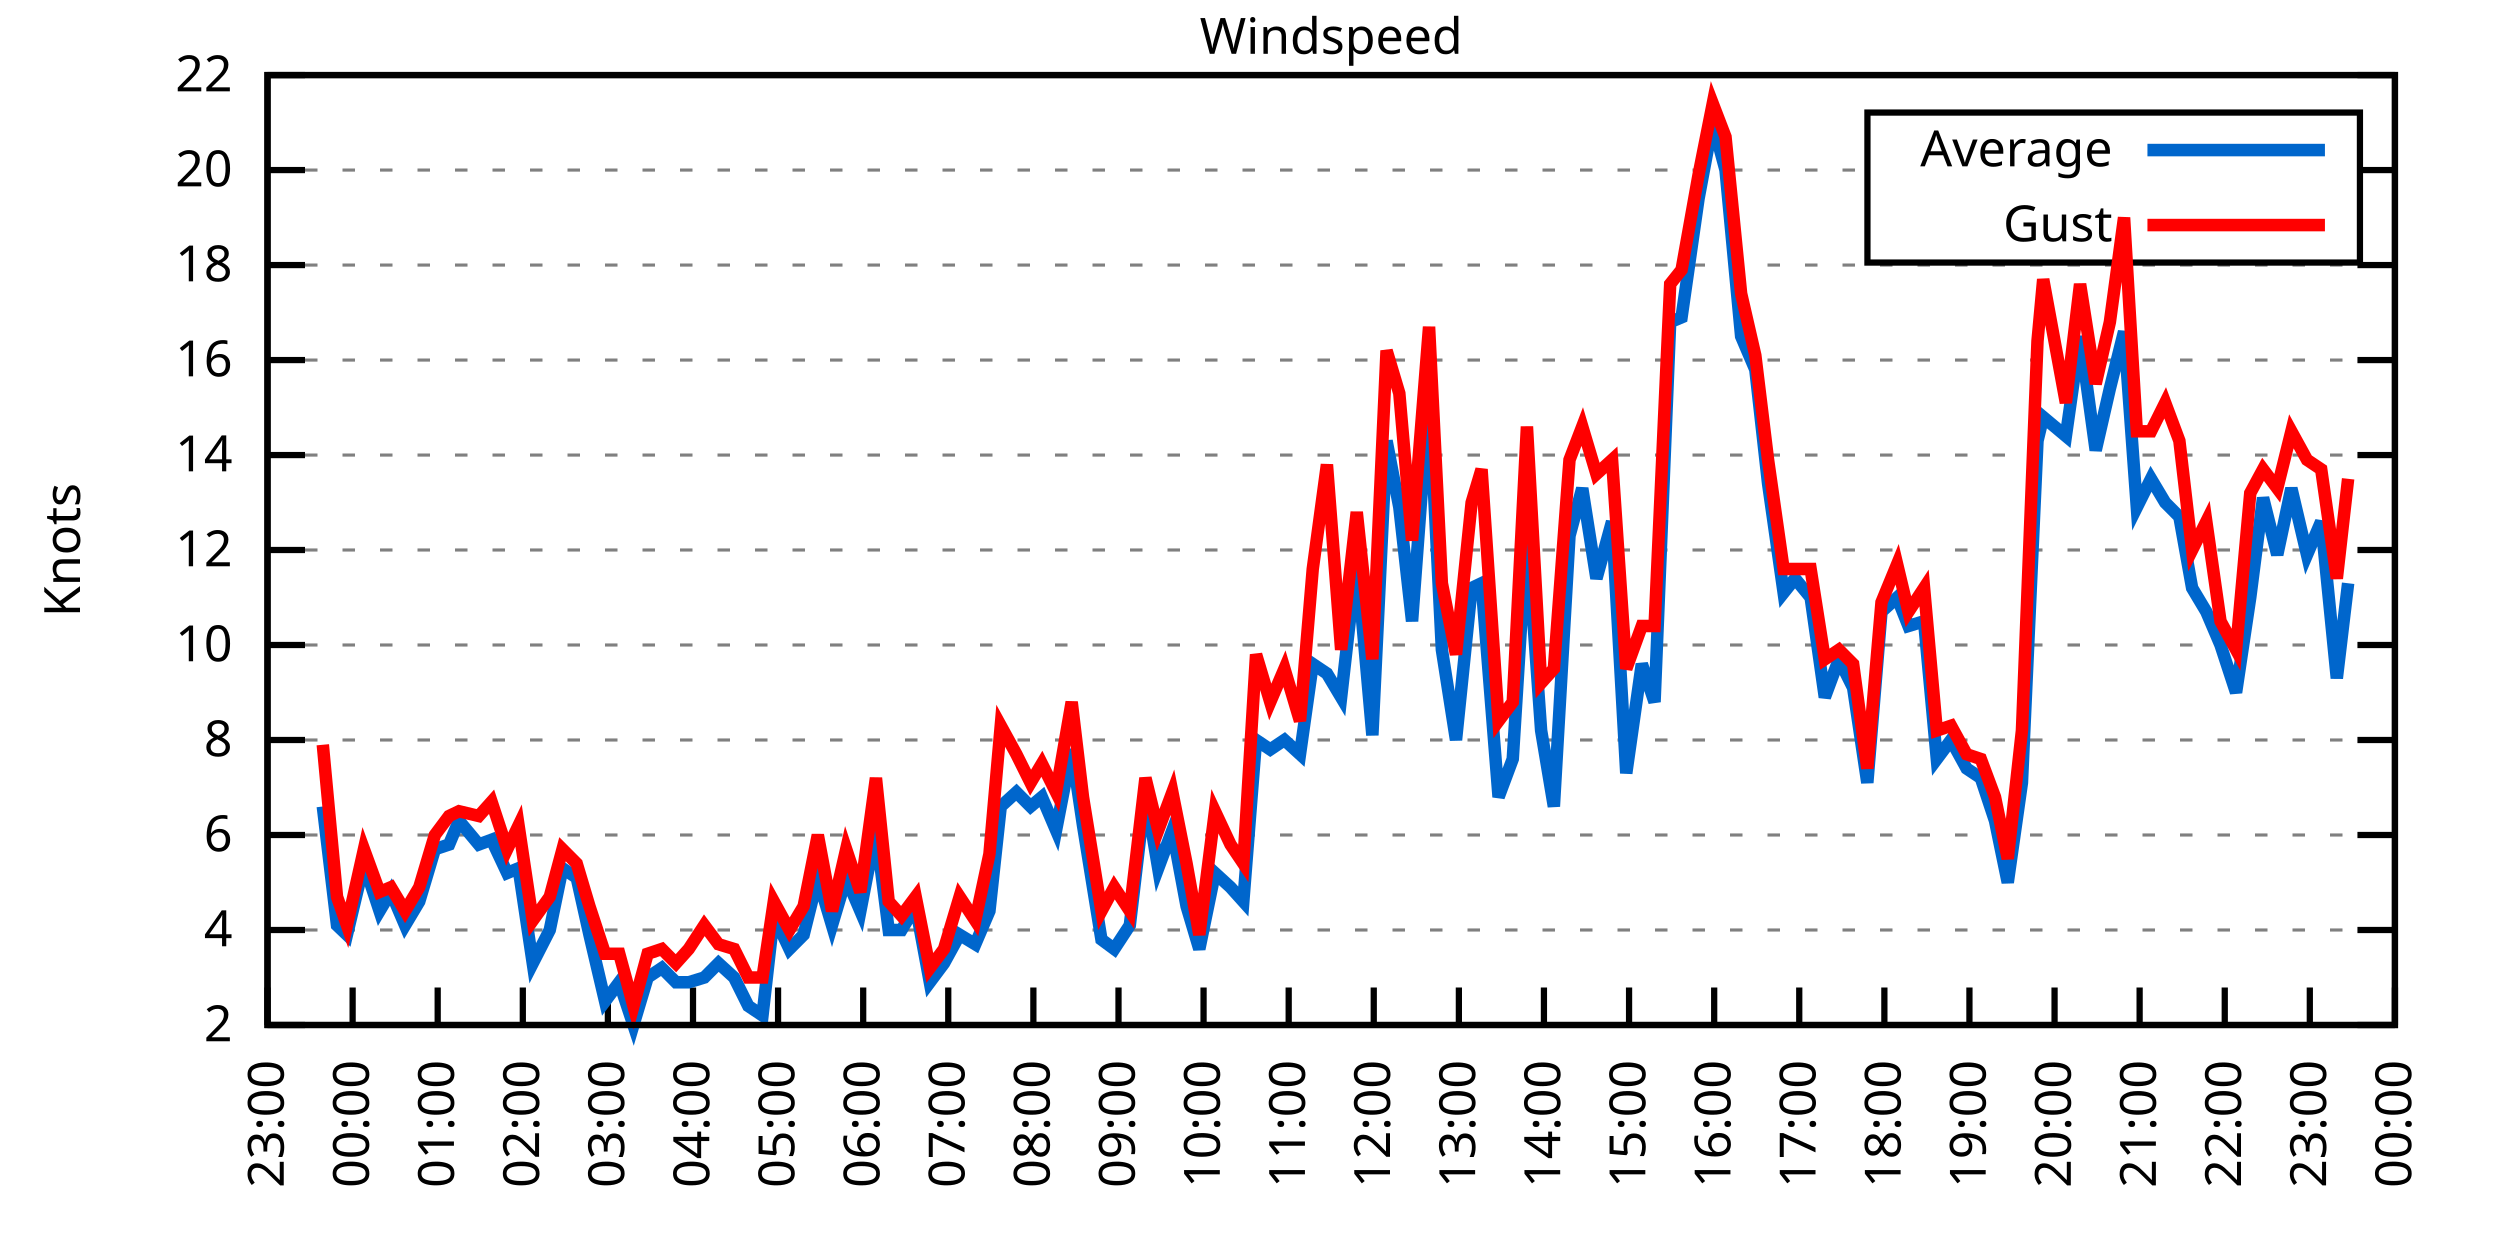
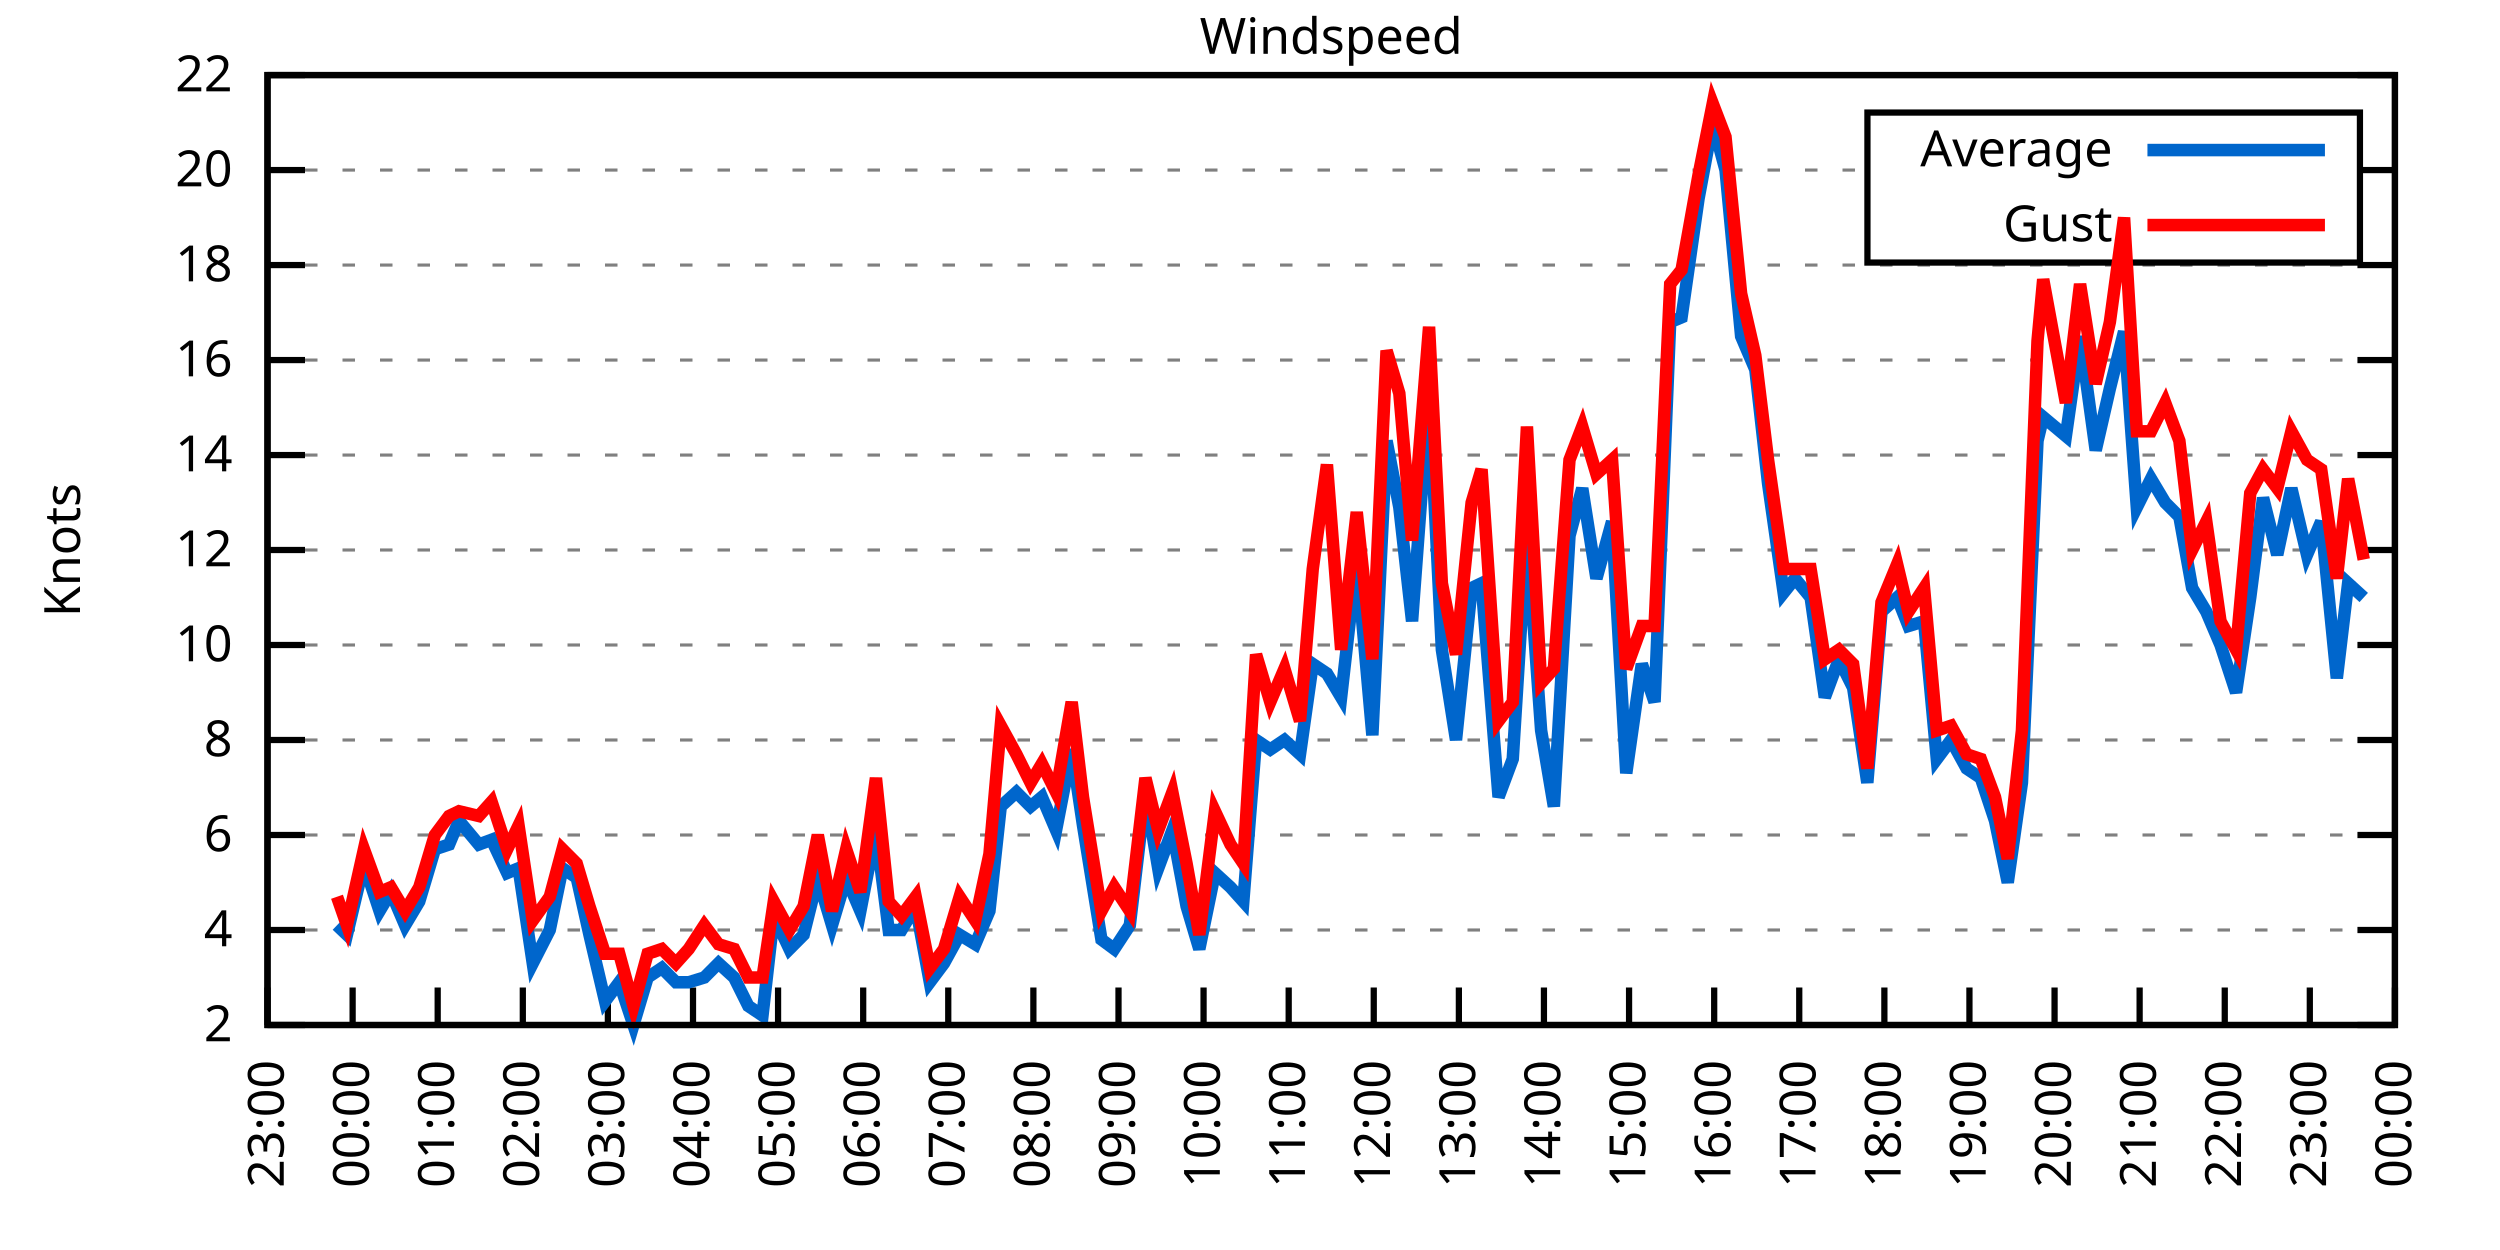
<svg xmlns="http://www.w3.org/2000/svg" xmlns:xlink="http://www.w3.org/1999/xlink" width="400" height="200" viewBox="0 0 400 200">
  <g id="gnuplot_canvas">
    <rect x="0" y="0" width="400" height="200" fill="none" />
    <defs>
      <circle id="gpDot" r="0.5" stroke-width="0.5" stroke="currentColor" />
      <path id="gpPt0" stroke-width="0.333" stroke="currentColor" d="M-1,0 h2 M0,-1 v2" />
      <path id="gpPt1" stroke-width="0.333" stroke="currentColor" d="M-1,-1 L1,1 M1,-1 L-1,1" />
      <path id="gpPt2" stroke-width="0.333" stroke="currentColor" d="M-1,0 L1,0 M0,-1 L0,1 M-1,-1 L1,1 M-1,1 L1,-1" />
      <rect id="gpPt3" stroke-width="0.333" stroke="currentColor" x="-1" y="-1" width="2" height="2" />
      <rect id="gpPt4" stroke-width="0.333" stroke="currentColor" fill="currentColor" x="-1" y="-1" width="2" height="2" />
      <circle id="gpPt5" stroke-width="0.333" stroke="currentColor" cx="0" cy="0" r="1" />
      <use xlink:href="#gpPt5" id="gpPt6" fill="currentColor" stroke="none" />
      <path id="gpPt7" stroke-width="0.333" stroke="currentColor" d="M0,-1.33 L-1.33,0.67 L1.33,0.67 z" />
      <use xlink:href="#gpPt7" id="gpPt8" fill="currentColor" stroke="none" />
      <use xlink:href="#gpPt7" id="gpPt9" stroke="currentColor" transform="rotate(180)" />
      <use xlink:href="#gpPt9" id="gpPt10" fill="currentColor" stroke="none" />
      <use xlink:href="#gpPt3" id="gpPt11" stroke="currentColor" transform="rotate(45)" />
      <use xlink:href="#gpPt11" id="gpPt12" fill="currentColor" stroke="none" />
      <path id="gpPt13" stroke-width="0.333" stroke="currentColor" d="M0,1.330 L1.265,0.411 L0.782,-1.067 L-0.782,-1.076 L-1.265,0.411 z" />
      <use xlink:href="#gpPt13" id="gpPt14" fill="currentColor" stroke="none" />
      <filter id="textbox" filterUnits="objectBoundingBox" x="0" y="0" height="1" width="1">
        <feFlood flood-color="white" flood-opacity="1" result="bgnd" />
        <feComposite in="SourceGraphic" in2="bgnd" operator="atop" />
      </filter>
      <filter id="greybox" filterUnits="objectBoundingBox" x="0" y="0" height="1" width="1">
        <feFlood flood-color="lightgrey" flood-opacity="1" result="grey" />
        <feComposite in="SourceGraphic" in2="grey" operator="atop" />
      </filter>
    </defs>
    <g fill="none" color="white" stroke="currentColor" stroke-width="1.00" stroke-linecap="butt" stroke-linejoin="miter">
</g>
    <g fill="none" color="black" stroke="currentColor" stroke-width="1.00" stroke-linecap="butt" stroke-linejoin="miter">
      <g stroke="none" shape-rendering="crispEdges">
        <polygon fill="rgb(255, 255, 255)" points="42.80,164.00 383.18,164.00 383.18,12.02 42.80,12.02 " />
      </g>
    </g>
    <g fill="none" color="black" stroke="currentColor" stroke-width="1.00" stroke-linecap="butt" stroke-linejoin="miter">
</g>
    <g fill="none" color="black" stroke="black" stroke-width="0.50" stroke-linecap="butt" stroke-linejoin="miter">
</g>
    <g fill="none" color="gray" stroke="currentColor" stroke-width="0.50" stroke-linecap="butt" stroke-linejoin="miter">
      <path stroke="gray" stroke-dasharray="2,4" class="gridline" d="M42.80,164.00 L383.19,164.00  " />
    </g>
    <g fill="none" color="gray" stroke="gray" stroke-width="1.00" stroke-linecap="butt" stroke-linejoin="miter">
</g>
    <g fill="none" color="black" stroke="currentColor" stroke-width="1.00" stroke-linecap="butt" stroke-linejoin="miter">
      <path stroke="black" d="M42.80,164.00 L48.80,164.00 M383.19,164.00 L377.19,164.00  " />
      <g transform="translate(37.20,166.60)" stroke="none" fill="black" font-family="Sans" font-size="8.00" text-anchor="end">
        <text>
          <tspan font-family="Sans"> 2</tspan>
        </text>
      </g>
    </g>
    <g fill="none" color="black" stroke="currentColor" stroke-width="1.00" stroke-linecap="butt" stroke-linejoin="miter">
</g>
    <g fill="none" color="black" stroke="black" stroke-width="0.50" stroke-linecap="butt" stroke-linejoin="miter">
</g>
    <g fill="none" color="gray" stroke="currentColor" stroke-width="0.50" stroke-linecap="butt" stroke-linejoin="miter">
      <path stroke="gray" stroke-dasharray="2,4" class="gridline" d="M42.80,148.80 L383.19,148.80  " />
    </g>
    <g fill="none" color="gray" stroke="gray" stroke-width="1.00" stroke-linecap="butt" stroke-linejoin="miter">
</g>
    <g fill="none" color="black" stroke="currentColor" stroke-width="1.00" stroke-linecap="butt" stroke-linejoin="miter">
      <path stroke="black" d="M42.80,148.80 L48.80,148.80 M383.19,148.80 L377.19,148.80  " />
      <g transform="translate(37.20,151.40)" stroke="none" fill="black" font-family="Sans" font-size="8.00" text-anchor="end">
        <text>
          <tspan font-family="Sans"> 4</tspan>
        </text>
      </g>
    </g>
    <g fill="none" color="black" stroke="currentColor" stroke-width="1.00" stroke-linecap="butt" stroke-linejoin="miter">
</g>
    <g fill="none" color="black" stroke="black" stroke-width="0.50" stroke-linecap="butt" stroke-linejoin="miter">
</g>
    <g fill="none" color="gray" stroke="currentColor" stroke-width="0.50" stroke-linecap="butt" stroke-linejoin="miter">
      <path stroke="gray" stroke-dasharray="2,4" class="gridline" d="M42.80,133.60 L383.19,133.60  " />
    </g>
    <g fill="none" color="gray" stroke="gray" stroke-width="1.00" stroke-linecap="butt" stroke-linejoin="miter">
</g>
    <g fill="none" color="black" stroke="currentColor" stroke-width="1.00" stroke-linecap="butt" stroke-linejoin="miter">
      <path stroke="black" d="M42.80,133.60 L48.80,133.60 M383.19,133.60 L377.19,133.60  " />
      <g transform="translate(37.20,136.20)" stroke="none" fill="black" font-family="Sans" font-size="8.00" text-anchor="end">
        <text>
          <tspan font-family="Sans"> 6</tspan>
        </text>
      </g>
    </g>
    <g fill="none" color="black" stroke="currentColor" stroke-width="1.00" stroke-linecap="butt" stroke-linejoin="miter">
</g>
    <g fill="none" color="black" stroke="black" stroke-width="0.50" stroke-linecap="butt" stroke-linejoin="miter">
</g>
    <g fill="none" color="gray" stroke="currentColor" stroke-width="0.50" stroke-linecap="butt" stroke-linejoin="miter">
      <path stroke="gray" stroke-dasharray="2,4" class="gridline" d="M42.80,118.40 L383.19,118.40  " />
    </g>
    <g fill="none" color="gray" stroke="gray" stroke-width="1.00" stroke-linecap="butt" stroke-linejoin="miter">
</g>
    <g fill="none" color="black" stroke="currentColor" stroke-width="1.00" stroke-linecap="butt" stroke-linejoin="miter">
      <path stroke="black" d="M42.80,118.40 L48.80,118.40 M383.19,118.40 L377.19,118.40  " />
      <g transform="translate(37.20,121.00)" stroke="none" fill="black" font-family="Sans" font-size="8.00" text-anchor="end">
        <text>
          <tspan font-family="Sans"> 8</tspan>
        </text>
      </g>
    </g>
    <g fill="none" color="black" stroke="currentColor" stroke-width="1.00" stroke-linecap="butt" stroke-linejoin="miter">
</g>
    <g fill="none" color="black" stroke="black" stroke-width="0.50" stroke-linecap="butt" stroke-linejoin="miter">
</g>
    <g fill="none" color="gray" stroke="currentColor" stroke-width="0.50" stroke-linecap="butt" stroke-linejoin="miter">
      <path stroke="gray" stroke-dasharray="2,4" class="gridline" d="M42.80,103.20 L383.19,103.20  " />
    </g>
    <g fill="none" color="gray" stroke="gray" stroke-width="1.00" stroke-linecap="butt" stroke-linejoin="miter">
</g>
    <g fill="none" color="black" stroke="currentColor" stroke-width="1.00" stroke-linecap="butt" stroke-linejoin="miter">
      <path stroke="black" d="M42.80,103.20 L48.80,103.20 M383.19,103.20 L377.19,103.20  " />
      <g transform="translate(37.20,105.80)" stroke="none" fill="black" font-family="Sans" font-size="8.00" text-anchor="end">
        <text>
          <tspan font-family="Sans"> 10</tspan>
        </text>
      </g>
    </g>
    <g fill="none" color="black" stroke="currentColor" stroke-width="1.00" stroke-linecap="butt" stroke-linejoin="miter">
</g>
    <g fill="none" color="black" stroke="black" stroke-width="0.50" stroke-linecap="butt" stroke-linejoin="miter">
</g>
    <g fill="none" color="gray" stroke="currentColor" stroke-width="0.50" stroke-linecap="butt" stroke-linejoin="miter">
      <path stroke="gray" stroke-dasharray="2,4" class="gridline" d="M42.80,88.00 L383.19,88.00  " />
    </g>
    <g fill="none" color="gray" stroke="gray" stroke-width="1.00" stroke-linecap="butt" stroke-linejoin="miter">
</g>
    <g fill="none" color="black" stroke="currentColor" stroke-width="1.00" stroke-linecap="butt" stroke-linejoin="miter">
      <path stroke="black" d="M42.80,88.00 L48.80,88.00 M383.19,88.00 L377.19,88.00  " />
      <g transform="translate(37.20,90.60)" stroke="none" fill="black" font-family="Sans" font-size="8.00" text-anchor="end">
        <text>
          <tspan font-family="Sans"> 12</tspan>
        </text>
      </g>
    </g>
    <g fill="none" color="black" stroke="currentColor" stroke-width="1.00" stroke-linecap="butt" stroke-linejoin="miter">
</g>
    <g fill="none" color="black" stroke="black" stroke-width="0.50" stroke-linecap="butt" stroke-linejoin="miter">
</g>
    <g fill="none" color="gray" stroke="currentColor" stroke-width="0.50" stroke-linecap="butt" stroke-linejoin="miter">
      <path stroke="gray" stroke-dasharray="2,4" class="gridline" d="M42.80,72.81 L383.19,72.81  " />
    </g>
    <g fill="none" color="gray" stroke="gray" stroke-width="1.00" stroke-linecap="butt" stroke-linejoin="miter">
</g>
    <g fill="none" color="black" stroke="currentColor" stroke-width="1.00" stroke-linecap="butt" stroke-linejoin="miter">
      <path stroke="black" d="M42.80,72.81 L48.80,72.81 M383.19,72.81 L377.19,72.81  " />
      <g transform="translate(37.20,75.41)" stroke="none" fill="black" font-family="Sans" font-size="8.00" text-anchor="end">
        <text>
          <tspan font-family="Sans"> 14</tspan>
        </text>
      </g>
    </g>
    <g fill="none" color="black" stroke="currentColor" stroke-width="1.00" stroke-linecap="butt" stroke-linejoin="miter">
</g>
    <g fill="none" color="black" stroke="black" stroke-width="0.50" stroke-linecap="butt" stroke-linejoin="miter">
</g>
    <g fill="none" color="gray" stroke="currentColor" stroke-width="0.50" stroke-linecap="butt" stroke-linejoin="miter">
      <path stroke="gray" stroke-dasharray="2,4" class="gridline" d="M42.80,57.61 L383.19,57.61  " />
    </g>
    <g fill="none" color="gray" stroke="gray" stroke-width="1.00" stroke-linecap="butt" stroke-linejoin="miter">
</g>
    <g fill="none" color="black" stroke="currentColor" stroke-width="1.00" stroke-linecap="butt" stroke-linejoin="miter">
      <path stroke="black" d="M42.80,57.61 L48.80,57.61 M383.19,57.61 L377.19,57.61  " />
      <g transform="translate(37.20,60.21)" stroke="none" fill="black" font-family="Sans" font-size="8.00" text-anchor="end">
        <text>
          <tspan font-family="Sans"> 16</tspan>
        </text>
      </g>
    </g>
    <g fill="none" color="black" stroke="currentColor" stroke-width="1.00" stroke-linecap="butt" stroke-linejoin="miter">
</g>
    <g fill="none" color="black" stroke="black" stroke-width="0.50" stroke-linecap="butt" stroke-linejoin="miter">
</g>
    <g fill="none" color="gray" stroke="currentColor" stroke-width="0.50" stroke-linecap="butt" stroke-linejoin="miter">
      <path stroke="gray" stroke-dasharray="2,4" class="gridline" d="M42.80,42.41 L383.19,42.41  " />
    </g>
    <g fill="none" color="gray" stroke="gray" stroke-width="1.00" stroke-linecap="butt" stroke-linejoin="miter">
</g>
    <g fill="none" color="black" stroke="currentColor" stroke-width="1.00" stroke-linecap="butt" stroke-linejoin="miter">
      <path stroke="black" d="M42.80,42.41 L48.80,42.41 M383.19,42.41 L377.19,42.41  " />
      <g transform="translate(37.20,45.01)" stroke="none" fill="black" font-family="Sans" font-size="8.00" text-anchor="end">
        <text>
          <tspan font-family="Sans"> 18</tspan>
        </text>
      </g>
    </g>
    <g fill="none" color="black" stroke="currentColor" stroke-width="1.00" stroke-linecap="butt" stroke-linejoin="miter">
</g>
    <g fill="none" color="black" stroke="black" stroke-width="0.50" stroke-linecap="butt" stroke-linejoin="miter">
</g>
    <g fill="none" color="gray" stroke="currentColor" stroke-width="0.50" stroke-linecap="butt" stroke-linejoin="miter">
      <path stroke="gray" stroke-dasharray="2,4" class="gridline" d="M42.80,27.21 L298.79,27.21 M377.59,27.21 L383.19,27.21  " />
    </g>
    <g fill="none" color="gray" stroke="gray" stroke-width="1.00" stroke-linecap="butt" stroke-linejoin="miter">
</g>
    <g fill="none" color="black" stroke="currentColor" stroke-width="1.00" stroke-linecap="butt" stroke-linejoin="miter">
      <path stroke="black" d="M42.80,27.21 L48.80,27.21 M383.19,27.21 L377.19,27.21  " />
      <g transform="translate(37.20,29.81)" stroke="none" fill="black" font-family="Sans" font-size="8.00" text-anchor="end">
        <text>
          <tspan font-family="Sans"> 20</tspan>
        </text>
      </g>
    </g>
    <g fill="none" color="black" stroke="currentColor" stroke-width="1.00" stroke-linecap="butt" stroke-linejoin="miter">
</g>
    <g fill="none" color="black" stroke="black" stroke-width="0.50" stroke-linecap="butt" stroke-linejoin="miter">
</g>
    <g fill="none" color="gray" stroke="currentColor" stroke-width="0.50" stroke-linecap="butt" stroke-linejoin="miter">
      <path stroke="gray" stroke-dasharray="2,4" class="gridline" d="M42.80,12.01 L383.19,12.01  " />
    </g>
    <g fill="none" color="gray" stroke="gray" stroke-width="1.00" stroke-linecap="butt" stroke-linejoin="miter">
</g>
    <g fill="none" color="black" stroke="currentColor" stroke-width="1.00" stroke-linecap="butt" stroke-linejoin="miter">
      <path stroke="black" d="M42.80,12.01 L48.80,12.01 M383.19,12.01 L377.19,12.01  " />
      <g transform="translate(37.20,14.61)" stroke="none" fill="black" font-family="Sans" font-size="8.00" text-anchor="end">
        <text>
          <tspan font-family="Sans"> 22</tspan>
        </text>
      </g>
    </g>
    <g fill="none" color="black" stroke="currentColor" stroke-width="1.00" stroke-linecap="butt" stroke-linejoin="miter">
      <path stroke="black" d="M42.80,164.00 L42.80,158.00  " />
      <g transform="translate(45.40,169.60) rotate(270.00)" stroke="none" fill="black" font-family="Sans" font-size="8.00" text-anchor="end">
        <text>
          <tspan font-family="Sans">23:00</tspan>
        </text>
      </g>
    </g>
    <g fill="none" color="black" stroke="currentColor" stroke-width="1.00" stroke-linecap="butt" stroke-linejoin="miter">
      <path stroke="black" d="M56.42,164.00 L56.42,158.00  " />
      <g transform="translate(59.02,169.60) rotate(270.00)" stroke="none" fill="black" font-family="Sans" font-size="8.00" text-anchor="end">
        <text>
          <tspan font-family="Sans">00:00</tspan>
        </text>
      </g>
    </g>
    <g fill="none" color="black" stroke="currentColor" stroke-width="1.00" stroke-linecap="butt" stroke-linejoin="miter">
      <path stroke="black" d="M70.03,164.00 L70.03,158.00  " />
      <g transform="translate(72.63,169.60) rotate(270.00)" stroke="none" fill="black" font-family="Sans" font-size="8.00" text-anchor="end">
        <text>
          <tspan font-family="Sans">01:00</tspan>
        </text>
      </g>
    </g>
    <g fill="none" color="black" stroke="currentColor" stroke-width="1.00" stroke-linecap="butt" stroke-linejoin="miter">
      <path stroke="black" d="M83.65,164.00 L83.65,158.00  " />
      <g transform="translate(86.25,169.60) rotate(270.00)" stroke="none" fill="black" font-family="Sans" font-size="8.00" text-anchor="end">
        <text>
          <tspan font-family="Sans">02:00</tspan>
        </text>
      </g>
    </g>
    <g fill="none" color="black" stroke="currentColor" stroke-width="1.00" stroke-linecap="butt" stroke-linejoin="miter">
      <path stroke="black" d="M97.26,164.00 L97.26,158.00  " />
      <g transform="translate(99.86,169.60) rotate(270.00)" stroke="none" fill="black" font-family="Sans" font-size="8.00" text-anchor="end">
        <text>
          <tspan font-family="Sans">03:00</tspan>
        </text>
      </g>
    </g>
    <g fill="none" color="black" stroke="currentColor" stroke-width="1.00" stroke-linecap="butt" stroke-linejoin="miter">
      <path stroke="black" d="M110.88,164.00 L110.88,158.00  " />
      <g transform="translate(113.48,169.60) rotate(270.00)" stroke="none" fill="black" font-family="Sans" font-size="8.00" text-anchor="end">
        <text>
          <tspan font-family="Sans">04:00</tspan>
        </text>
      </g>
    </g>
    <g fill="none" color="black" stroke="currentColor" stroke-width="1.00" stroke-linecap="butt" stroke-linejoin="miter">
      <path stroke="black" d="M124.49,164.00 L124.49,158.00  " />
      <g transform="translate(127.09,169.60) rotate(270.00)" stroke="none" fill="black" font-family="Sans" font-size="8.00" text-anchor="end">
        <text>
          <tspan font-family="Sans">05:00</tspan>
        </text>
      </g>
    </g>
    <g fill="none" color="black" stroke="currentColor" stroke-width="1.00" stroke-linecap="butt" stroke-linejoin="miter">
      <path stroke="black" d="M138.11,164.00 L138.11,158.00  " />
      <g transform="translate(140.71,169.60) rotate(270.00)" stroke="none" fill="black" font-family="Sans" font-size="8.00" text-anchor="end">
        <text>
          <tspan font-family="Sans">06:00</tspan>
        </text>
      </g>
    </g>
    <g fill="none" color="black" stroke="currentColor" stroke-width="1.00" stroke-linecap="butt" stroke-linejoin="miter">
      <path stroke="black" d="M151.72,164.00 L151.72,158.00  " />
      <g transform="translate(154.32,169.60) rotate(270.00)" stroke="none" fill="black" font-family="Sans" font-size="8.00" text-anchor="end">
        <text>
          <tspan font-family="Sans">07:00</tspan>
        </text>
      </g>
    </g>
    <g fill="none" color="black" stroke="currentColor" stroke-width="1.00" stroke-linecap="butt" stroke-linejoin="miter">
      <path stroke="black" d="M165.34,164.00 L165.34,158.00  " />
      <g transform="translate(167.94,169.60) rotate(270.00)" stroke="none" fill="black" font-family="Sans" font-size="8.00" text-anchor="end">
        <text>
          <tspan font-family="Sans">08:00</tspan>
        </text>
      </g>
    </g>
    <g fill="none" color="black" stroke="currentColor" stroke-width="1.00" stroke-linecap="butt" stroke-linejoin="miter">
      <path stroke="black" d="M178.96,164.00 L178.96,158.00  " />
      <g transform="translate(181.56,169.60) rotate(270.00)" stroke="none" fill="black" font-family="Sans" font-size="8.00" text-anchor="end">
        <text>
          <tspan font-family="Sans">09:00</tspan>
        </text>
      </g>
    </g>
    <g fill="none" color="black" stroke="currentColor" stroke-width="1.00" stroke-linecap="butt" stroke-linejoin="miter">
      <path stroke="black" d="M192.57,164.00 L192.57,158.00  " />
      <g transform="translate(195.17,169.60) rotate(270.00)" stroke="none" fill="black" font-family="Sans" font-size="8.00" text-anchor="end">
        <text>
          <tspan font-family="Sans">10:00</tspan>
        </text>
      </g>
    </g>
    <g fill="none" color="black" stroke="currentColor" stroke-width="1.00" stroke-linecap="butt" stroke-linejoin="miter">
      <path stroke="black" d="M206.19,164.00 L206.19,158.00  " />
      <g transform="translate(208.79,169.60) rotate(270.00)" stroke="none" fill="black" font-family="Sans" font-size="8.00" text-anchor="end">
        <text>
          <tspan font-family="Sans">11:00</tspan>
        </text>
      </g>
    </g>
    <g fill="none" color="black" stroke="currentColor" stroke-width="1.00" stroke-linecap="butt" stroke-linejoin="miter">
      <path stroke="black" d="M219.80,164.00 L219.80,158.00  " />
      <g transform="translate(222.40,169.60) rotate(270.00)" stroke="none" fill="black" font-family="Sans" font-size="8.00" text-anchor="end">
        <text>
          <tspan font-family="Sans">12:00</tspan>
        </text>
      </g>
    </g>
    <g fill="none" color="black" stroke="currentColor" stroke-width="1.00" stroke-linecap="butt" stroke-linejoin="miter">
      <path stroke="black" d="M233.42,164.00 L233.42,158.00  " />
      <g transform="translate(236.02,169.60) rotate(270.00)" stroke="none" fill="black" font-family="Sans" font-size="8.00" text-anchor="end">
        <text>
          <tspan font-family="Sans">13:00</tspan>
        </text>
      </g>
    </g>
    <g fill="none" color="black" stroke="currentColor" stroke-width="1.00" stroke-linecap="butt" stroke-linejoin="miter">
      <path stroke="black" d="M247.03,164.00 L247.03,158.00  " />
      <g transform="translate(249.63,169.60) rotate(270.00)" stroke="none" fill="black" font-family="Sans" font-size="8.00" text-anchor="end">
        <text>
          <tspan font-family="Sans">14:00</tspan>
        </text>
      </g>
    </g>
    <g fill="none" color="black" stroke="currentColor" stroke-width="1.00" stroke-linecap="butt" stroke-linejoin="miter">
      <path stroke="black" d="M260.65,164.00 L260.65,158.00  " />
      <g transform="translate(263.25,169.60) rotate(270.00)" stroke="none" fill="black" font-family="Sans" font-size="8.00" text-anchor="end">
        <text>
          <tspan font-family="Sans">15:00</tspan>
        </text>
      </g>
    </g>
    <g fill="none" color="black" stroke="currentColor" stroke-width="1.00" stroke-linecap="butt" stroke-linejoin="miter">
      <path stroke="black" d="M274.27,164.00 L274.27,158.00  " />
      <g transform="translate(276.87,169.60) rotate(270.00)" stroke="none" fill="black" font-family="Sans" font-size="8.00" text-anchor="end">
        <text>
          <tspan font-family="Sans">16:00</tspan>
        </text>
      </g>
    </g>
    <g fill="none" color="black" stroke="currentColor" stroke-width="1.00" stroke-linecap="butt" stroke-linejoin="miter">
      <path stroke="black" d="M287.88,164.00 L287.88,158.00  " />
      <g transform="translate(290.48,169.60) rotate(270.00)" stroke="none" fill="black" font-family="Sans" font-size="8.00" text-anchor="end">
        <text>
          <tspan font-family="Sans">17:00</tspan>
        </text>
      </g>
    </g>
    <g fill="none" color="black" stroke="currentColor" stroke-width="1.00" stroke-linecap="butt" stroke-linejoin="miter">
      <path stroke="black" d="M301.50,164.00 L301.50,158.00  " />
      <g transform="translate(304.10,169.60) rotate(270.00)" stroke="none" fill="black" font-family="Sans" font-size="8.00" text-anchor="end">
        <text>
          <tspan font-family="Sans">18:00</tspan>
        </text>
      </g>
    </g>
    <g fill="none" color="black" stroke="currentColor" stroke-width="1.00" stroke-linecap="butt" stroke-linejoin="miter">
      <path stroke="black" d="M315.11,164.00 L315.11,158.00  " />
      <g transform="translate(317.71,169.60) rotate(270.00)" stroke="none" fill="black" font-family="Sans" font-size="8.00" text-anchor="end">
        <text>
          <tspan font-family="Sans">19:00</tspan>
        </text>
      </g>
    </g>
    <g fill="none" color="black" stroke="currentColor" stroke-width="1.00" stroke-linecap="butt" stroke-linejoin="miter">
      <path stroke="black" d="M328.73,164.00 L328.73,158.00  " />
      <g transform="translate(331.33,169.60) rotate(270.00)" stroke="none" fill="black" font-family="Sans" font-size="8.00" text-anchor="end">
        <text>
          <tspan font-family="Sans">20:00</tspan>
        </text>
      </g>
    </g>
    <g fill="none" color="black" stroke="currentColor" stroke-width="1.00" stroke-linecap="butt" stroke-linejoin="miter">
      <path stroke="black" d="M342.34,164.00 L342.34,158.00  " />
      <g transform="translate(344.94,169.60) rotate(270.00)" stroke="none" fill="black" font-family="Sans" font-size="8.00" text-anchor="end">
        <text>
          <tspan font-family="Sans">21:00</tspan>
        </text>
      </g>
    </g>
    <g fill="none" color="black" stroke="currentColor" stroke-width="1.00" stroke-linecap="butt" stroke-linejoin="miter">
      <path stroke="black" d="M355.96,164.00 L355.96,158.00  " />
      <g transform="translate(358.56,169.60) rotate(270.00)" stroke="none" fill="black" font-family="Sans" font-size="8.00" text-anchor="end">
        <text>
          <tspan font-family="Sans">22:00</tspan>
        </text>
      </g>
    </g>
    <g fill="none" color="black" stroke="currentColor" stroke-width="1.00" stroke-linecap="butt" stroke-linejoin="miter">
      <path stroke="black" d="M369.57,164.00 L369.57,158.00  " />
      <g transform="translate(372.17,169.60) rotate(270.00)" stroke="none" fill="black" font-family="Sans" font-size="8.00" text-anchor="end">
        <text>
          <tspan font-family="Sans">23:00</tspan>
        </text>
      </g>
    </g>
    <g fill="none" color="black" stroke="currentColor" stroke-width="1.00" stroke-linecap="butt" stroke-linejoin="miter">
      <path stroke="black" d="M383.19,164.00 L383.19,158.00  " />
      <g transform="translate(385.79,169.60) rotate(270.00)" stroke="none" fill="black" font-family="Sans" font-size="8.00" text-anchor="end">
        <text>
          <tspan font-family="Sans">00:00</tspan>
        </text>
      </g>
    </g>
    <g fill="none" color="black" stroke="currentColor" stroke-width="1.00" stroke-linecap="butt" stroke-linejoin="miter">
</g>
    <g fill="none" color="black" stroke="currentColor" stroke-width="1.00" stroke-linecap="butt" stroke-linejoin="miter">
      <path stroke="black" d="M42.80,12.01 L42.80,164.00 L383.19,164.00 L383.19,12.01 L42.80,12.01 Z  " />
    </g>
    <g fill="none" color="black" stroke="currentColor" stroke-width="1.00" stroke-linecap="butt" stroke-linejoin="miter">
</g>
    <g fill="none" color="black" stroke="currentColor" stroke-width="1.00" stroke-linecap="butt" stroke-linejoin="miter">
      <path stroke="black" d="M298.79,42.01 L298.79,18.01 L377.59,18.01 L377.59,42.01 L298.79,42.01 Z  " />
    </g>
    <g id="Windspeed_plot_1">
      <g fill="none" color="white" stroke="black" stroke-width="2.00" stroke-linecap="butt" stroke-linejoin="miter">
</g>
      <g fill="none" color="black" stroke="currentColor" stroke-width="2.00" stroke-linecap="butt" stroke-linejoin="miter">
        <g transform="translate(337.99,26.61)" stroke="none" fill="black" font-family="Sans" font-size="8.00" text-anchor="end">
          <text>
            <tspan font-family="Sans">Average</tspan>
          </text>
        </g>
      </g>
      <g fill="none" color="black" stroke="currentColor" stroke-width="2.00" stroke-linecap="butt" stroke-linejoin="miter">
-         <path stroke="rgb(  0, 102, 204)" d="M343.59,24.01 L371.99,24.01 M51.65,129.04 L53.92,148.04 L55.51,149.56 L58.23,138.16 L60.73,145.76 L62.54,142.72   L64.81,148.04 L67.08,144.24 L69.58,135.88 L71.85,135.12 L73.44,131.32 L76.61,135.12 L78.65,134.36 L81.15,139.68   L82.97,138.92 L85.24,154.12 L87.96,148.80 L90.00,138.92 L92.27,140.44 L94.31,149.56 L96.81,160.20 L99.08,157.16   L101.35,164.00 L103.62,156.40 L105.89,154.88 L108.15,157.16 L110.20,157.16 L112.69,156.40 L114.96,154.12 L117.46,156.40   L119.73,160.96 L122.00,162.48 L123.81,146.52 L126.31,151.84 L128.58,149.56 L130.85,140.44 L133.12,148.04 L135.39,140.44   L137.66,145.76 L140.15,132.84 L142.19,148.80 L144.24,148.80 L146.51,145.00 L148.77,157.16 L151.04,154.12 L153.54,149.56   L156.04,151.08 L158.31,145.76 L160.12,129.04 L162.62,126.76 L164.89,129.04 L166.70,127.52 L168.97,132.84 L171.47,119.92   L173.28,132.08 L176.23,150.32 L178.28,151.84 L180.77,148.04 L183.27,126.76 L185.31,138.92 L187.58,132.84 L189.85,145.00   L191.89,151.84 L194.39,139.68 L196.88,141.96 L198.93,144.24 L200.97,118.40 L203.24,119.92 L205.51,118.40 L208.00,120.68   L210.04,106.24 L212.31,107.76 L214.58,111.56 L217.08,89.52 L219.58,117.64 L221.85,70.53 L223.89,81.17 L225.93,99.40   L228.65,62.93 L230.70,103.96 L232.96,118.40 L235.46,94.08 L237.05,93.32 L239.77,127.52 L242.04,121.44 L244.31,84.97   L246.58,116.88 L248.62,129.04 L251.12,85.73 L253.16,78.13 L255.43,92.56 L257.93,83.45 L260.20,123.72 L262.69,106.24   L264.73,112.32 L267.23,51.53 L269.05,50.77 L271.77,31.77 L274.04,19.61 L276.08,27.21 L278.58,53.81 L280.85,59.13   L282.89,77.37 L285.38,94.84 L287.20,92.56 L289.70,95.60 L291.97,111.56 L294.23,105.48 L296.50,110.04 L298.77,125.24   L301.04,97.88 L303.54,95.60 L305.35,100.16 L307.85,99.40 L309.89,121.44 L312.16,118.40 L314.66,122.96 L316.93,124.48   L319.20,131.32 L321.24,141.20 L323.51,125.24 L326.00,70.53 L326.91,66.73 L330.54,69.77 L332.81,53.81 L335.31,72.05   L337.58,62.17 L339.85,53.05 L341.89,81.17 L344.16,76.61 L346.43,80.41 L348.70,82.69 L350.74,94.08 L353.01,97.88   L355.28,103.20 L357.77,110.80 L360.04,95.60 L362.09,79.65 L364.36,88.76 L366.62,78.13 L369.12,88.76 L371.39,83.45   L373.89,108.52 L375.70,93.32  " />
+         <path stroke="rgb(  0, 102, 204)" d="M343.59,24.01 L371.99,24.01 M53.92,148.04 L55.51,149.56 L58.23,138.16 L60.73,145.76 L62.54,142.72 L64.81,148.04   L67.08,144.24 L69.58,135.88 L71.85,135.12 L73.44,131.32 L76.61,135.12 L78.65,134.36 L81.15,139.68 L82.97,138.92   L85.24,154.12 L87.96,148.80 L90.00,138.92 L92.27,140.44 L94.31,149.56 L96.81,160.20 L99.08,157.16 L101.35,164.00   L103.62,156.40 L105.89,154.88 L108.15,157.16 L110.20,157.16 L112.69,156.40 L114.96,154.12 L117.46,156.40 L119.73,160.96   L122.00,162.48 L123.81,146.52 L126.31,151.84 L128.58,149.56 L130.85,140.44 L133.12,148.04 L135.39,140.44 L137.66,145.76   L140.15,132.84 L142.19,148.80 L144.24,148.80 L146.51,145.00 L148.77,157.16 L151.04,154.12 L153.54,149.56 L156.04,151.08   L158.31,145.76 L160.12,129.04 L162.62,126.76 L164.89,129.04 L166.70,127.52 L168.97,132.84 L171.47,119.92 L173.28,132.08   L176.23,150.32 L178.28,151.84 L180.77,148.04 L183.27,126.76 L185.31,138.92 L187.58,132.84 L189.85,145.00 L191.89,151.84   L194.39,139.68 L196.88,141.96 L198.93,144.24 L200.97,118.40 L203.24,119.92 L205.51,118.40 L208.00,120.68 L210.04,106.24   L212.31,107.76 L214.58,111.56 L217.08,89.52 L219.58,117.64 L221.85,70.53 L223.89,81.17 L225.93,99.40 L228.65,62.93   L230.70,103.96 L232.96,118.40 L235.46,94.08 L237.05,93.32 L239.77,127.52 L242.04,121.44 L244.31,84.97 L246.58,116.88   L248.62,129.04 L251.12,85.73 L253.16,78.13 L255.43,92.56 L257.93,83.45 L260.20,123.72 L262.69,106.24 L264.73,112.32   L267.23,51.53 L269.05,50.77 L271.77,31.77 L274.04,19.61 L276.08,27.21 L278.58,53.81 L280.85,59.13 L282.89,77.37   L285.38,94.84 L287.20,92.56 L289.70,95.60 L291.97,111.56 L294.23,105.48 L296.50,110.04 L298.77,125.24 L301.04,97.88   L303.54,95.60 L305.35,100.16 L307.85,99.40 L309.89,121.44 L312.16,118.40 L314.66,122.96 L316.93,124.48 L319.20,131.32   L321.24,141.20 L323.51,125.24 L326.00,70.53 L326.91,66.73 L330.54,69.77 L332.81,53.81 L335.31,72.05 L337.58,62.17   L339.85,53.05 L341.89,81.17 L344.16,76.61 L346.43,80.41 L348.70,82.69 L350.74,94.08 L353.01,97.88 L355.28,103.20   L357.77,110.80 L360.04,95.60 L362.09,79.65 L364.36,88.76 L366.62,78.13 L369.12,88.76 L371.39,83.45 L373.89,108.52   L375.70,93.32 L378.20,95.60  " />
      </g>
    </g>
    <g id="Windspeed_plot_2">
      <g fill="none" color="black" stroke="currentColor" stroke-width="2.00" stroke-linecap="butt" stroke-linejoin="miter">
        <g transform="translate(337.99,38.61)" stroke="none" fill="black" font-family="Sans" font-size="8.00" text-anchor="end">
          <text>
            <tspan font-family="Sans">Gust</tspan>
          </text>
        </g>
      </g>
      <g fill="none" color="black" stroke="currentColor" stroke-width="2.00" stroke-linecap="butt" stroke-linejoin="miter">
-         <path stroke="rgb(255,   0,   0)" d="M343.59,36.01 L371.99,36.01 M51.65,119.16 L53.92,143.48 L55.51,148.04 L58.23,135.88 L60.73,142.72 L62.54,141.96   L64.81,145.76 L67.08,141.96 L69.58,133.60 L71.85,130.56 L73.44,129.80 L76.61,130.56 L78.65,128.28 L81.15,135.88   L82.97,132.08 L85.24,147.28 L87.96,143.48 L90.00,135.88 L92.27,138.16 L94.31,145.00 L96.81,152.60 L99.08,152.60   L101.35,160.96 L103.62,152.60 L105.89,151.84 L108.15,154.12 L110.20,151.84 L112.69,148.04 L114.96,151.08 L117.46,151.84   L119.73,156.40 L122.00,156.40 L123.81,144.24 L126.31,148.80 L128.58,145.00 L130.85,133.60 L133.12,145.76 L135.39,135.88   L137.66,142.72 L140.15,124.48 L142.19,144.24 L144.24,146.52 L146.51,143.48 L148.77,154.88 L151.04,151.84 L153.54,143.48   L156.04,147.28 L158.31,136.64 L160.12,116.12 L162.62,120.68 L164.89,125.24 L166.70,122.20 L168.97,126.76 L171.47,112.32   L173.28,127.52 L176.23,145.76 L178.28,141.96 L180.77,145.76 L183.27,124.48 L185.31,132.84 L187.58,126.76 L189.85,138.16   L191.89,149.56 L194.39,129.80 L196.88,135.12 L198.93,138.16 L200.97,104.72 L203.24,112.32 L205.51,107.00 L208.00,115.36   L210.04,91.04 L212.31,74.33 L214.58,103.96 L217.08,81.93 L219.58,105.48 L221.85,56.09 L223.89,62.93 L225.93,86.49   L228.65,52.29 L230.70,93.32 L232.96,104.72 L235.46,80.41 L237.05,75.09 L239.77,115.36 L242.04,112.32 L244.31,68.25   L246.58,109.28 L248.62,107.00 L251.12,73.57 L253.16,68.25 L255.43,75.85 L257.93,73.57 L260.20,107.00 L262.69,100.16   L264.73,100.16 L267.23,45.45 L269.05,43.17 L271.77,27.97 L274.04,16.57 L276.08,21.89 L278.58,46.97 L280.85,56.85   L282.89,73.57 L285.38,91.04 L287.20,91.04 L289.70,91.04 L291.97,105.48 L294.23,103.96 L296.50,106.24 L298.77,122.96   L301.04,96.36 L303.54,90.28 L305.35,97.88 L307.85,94.08 L309.89,116.88 L312.16,116.12 L314.66,120.68 L316.93,121.44   L319.20,127.52 L321.24,137.40 L323.51,116.88 L326.00,54.57 L326.91,44.69 L330.54,64.45 L332.81,45.45 L335.31,61.41   L337.58,51.53 L339.85,34.81 L341.89,69.01 L344.16,69.01 L346.43,64.45 L348.70,70.53 L350.74,88.00 L353.01,83.45   L355.28,99.40 L357.77,103.96 L360.04,78.89 L362.09,75.09 L364.36,78.13 L366.62,69.01 L369.12,73.57 L371.39,75.09   L373.89,92.56 L375.70,76.61  " />
+         <path stroke="rgb(255,   0,   0)" d="M343.59,36.01 L371.99,36.01 M53.92,143.48 L55.51,148.04 L58.23,135.88 L60.73,142.72 L62.54,141.96 L64.81,145.76   L67.08,141.96 L69.58,133.60 L71.85,130.56 L73.44,129.80 L76.61,130.56 L78.65,128.28 L81.15,135.88 L82.97,132.08   L85.24,147.28 L87.96,143.48 L90.00,135.88 L92.27,138.16 L94.31,145.00 L96.81,152.60 L99.08,152.60 L101.35,160.96   L103.62,152.60 L105.89,151.84 L108.15,154.12 L110.20,151.84 L112.69,148.04 L114.96,151.08 L117.46,151.84 L119.73,156.40   L122.00,156.40 L123.81,144.24 L126.31,148.80 L128.58,145.00 L130.85,133.60 L133.12,145.76 L135.39,135.88 L137.66,142.72   L140.15,124.48 L142.19,144.24 L144.24,146.52 L146.51,143.48 L148.77,154.88 L151.04,151.84 L153.54,143.48 L156.04,147.28   L158.31,136.64 L160.12,116.12 L162.62,120.68 L164.89,125.24 L166.70,122.20 L168.97,126.76 L171.47,112.32 L173.28,127.52   L176.23,145.76 L178.28,141.96 L180.77,145.76 L183.27,124.48 L185.31,132.84 L187.58,126.76 L189.85,138.16 L191.89,149.56   L194.39,129.80 L196.88,135.12 L198.93,138.16 L200.97,104.72 L203.24,112.32 L205.51,107.00 L208.00,115.36 L210.04,91.04   L212.31,74.33 L214.58,103.96 L217.08,81.93 L219.58,105.48 L221.85,56.09 L223.89,62.93 L225.93,86.49 L228.65,52.29   L230.70,93.32 L232.96,104.72 L235.46,80.41 L237.05,75.09 L239.77,115.36 L242.04,112.32 L244.31,68.25 L246.58,109.28   L248.62,107.00 L251.12,73.57 L253.16,68.25 L255.43,75.85 L257.93,73.57 L260.20,107.00 L262.69,100.16 L264.73,100.16   L267.23,45.45 L269.05,43.17 L271.77,27.97 L274.04,16.57 L276.08,21.89 L278.58,46.97 L280.85,56.85 L282.89,73.57   L285.38,91.04 L287.20,91.04 L289.70,91.04 L291.97,105.48 L294.23,103.96 L296.50,106.24 L298.77,122.96 L301.04,96.36   L303.54,90.28 L305.35,97.88 L307.85,94.08 L309.89,116.88 L312.16,116.12 L314.66,120.68 L316.93,121.44 L319.20,127.52   L321.24,137.40 L323.51,116.88 L326.00,54.57 L326.91,44.69 L330.54,64.45 L332.81,45.45 L335.31,61.41 L337.58,51.53   L339.85,34.81 L341.89,69.01 L344.16,69.01 L346.43,64.45 L348.70,70.53 L350.74,88.00 L353.01,83.45 L355.28,99.40   L357.77,103.96 L360.04,78.89 L362.09,75.09 L364.36,78.13 L366.62,69.01 L369.12,73.57 L371.39,75.09 L373.89,92.56   L375.70,76.61 L378.20,89.52  " />
      </g>
    </g>
    <g fill="none" color="black" stroke="currentColor" stroke-width="2.00" stroke-linecap="butt" stroke-linejoin="miter">
</g>
    <g fill="none" color="black" stroke="black" stroke-width="1.00" stroke-linecap="butt" stroke-linejoin="miter">
</g>
    <g fill="none" color="black" stroke="currentColor" stroke-width="1.00" stroke-linecap="butt" stroke-linejoin="miter">
      <path stroke="black" d="M42.80,12.01 L42.80,164.00 L383.19,164.00 L383.19,12.01 L42.80,12.01 Z  " />
      <g transform="translate(12.80,88.01) rotate(270.00)" stroke="none" fill="black" font-family="Sans" font-size="8.00" text-anchor="middle">
        <text>
          <tspan font-family="Sans">Knots</tspan>
        </text>
      </g>
    </g>
    <g fill="none" color="black" stroke="currentColor" stroke-width="1.00" stroke-linecap="butt" stroke-linejoin="miter">
</g>
    <g fill="none" color="black" stroke="currentColor" stroke-width="1.00" stroke-linecap="butt" stroke-linejoin="miter">
      <g transform="translate(212.99,8.61)" stroke="none" fill="black" font-family="Sans" font-size="8.00" text-anchor="middle">
        <text>
          <tspan font-family="Sans">Windspeed</tspan>
        </text>
      </g>
    </g>
    <g fill="none" color="black" stroke="currentColor" stroke-width="1.00" stroke-linecap="butt" stroke-linejoin="miter">
</g>
  </g>
</svg>
